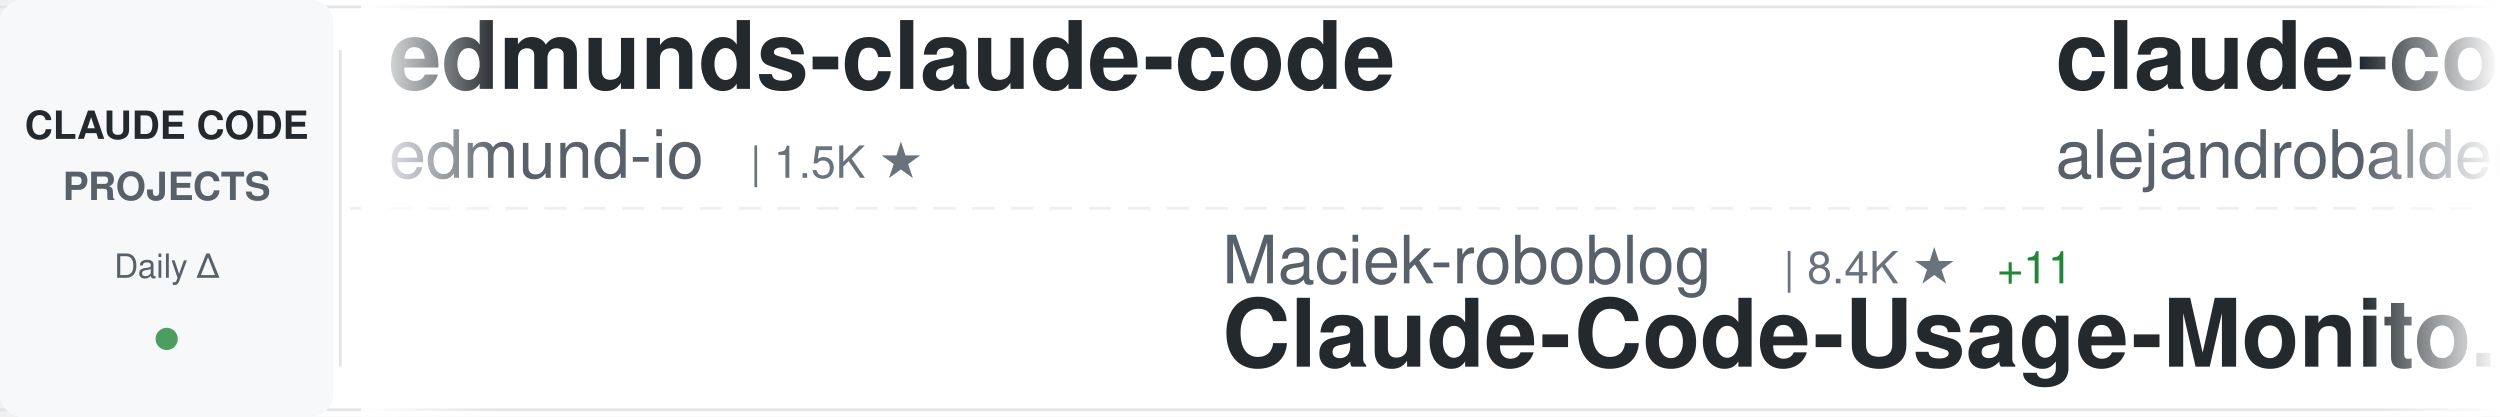
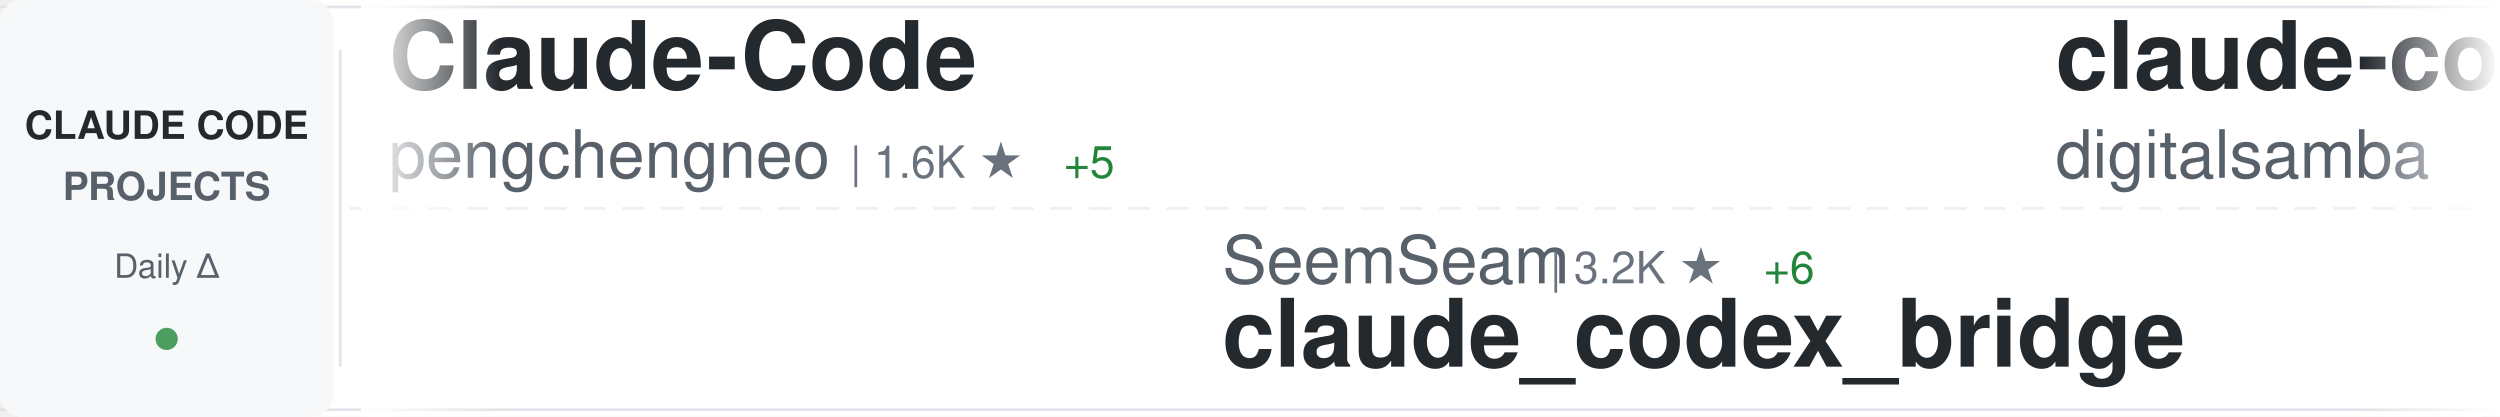
<svg xmlns="http://www.w3.org/2000/svg" width="900" height="150">
  <defs>
    <linearGradient id="awesomeLeftFade" x1="0%" y1="0%" x2="100%" y2="0%">
      <stop offset="0%" style="stop-color:#ffffff;stop-opacity:1" />
      <stop offset="100%" style="stop-color:#ffffff;stop-opacity:0" />
    </linearGradient>
    <linearGradient id="awesomeRightFade" x1="0%" y1="0%" x2="100%" y2="0%">
      <stop offset="0%" style="stop-color:#ffffff;stop-opacity:0" />
      <stop offset="100%" style="stop-color:#ffffff;stop-opacity:1" />
    </linearGradient>
  </defs>
  <rect width="900" height="150" fill="#ffffff" rx="8" />
  <rect x="0" y="2" width="900" height="1" fill="#e1e4e8" />
  <rect x="0" y="147" width="900" height="1" fill="#e1e4e8" />
  <line x1="0" y1="75" x2="900" y2="75" stroke="#e1e4e8" stroke-width="1" stroke-dasharray="8 6" opacity="0.6" />
  <rect x="0" y="0" width="120" height="150" fill="#f6f8fa" rx="8" />
  <text x="60" y="50" font-family="-apple-system, BlinkMacSystemFont, 'Segoe UI', Helvetica, Arial, sans-serif" font-size="14" font-weight="600" fill="#24292e" text-anchor="middle">CLAUDE CODE</text>
  <text x="60" y="72" font-family="-apple-system, BlinkMacSystemFont, 'Segoe UI', Helvetica, Arial, sans-serif" font-size="14" font-weight="600" fill="#586069" text-anchor="middle">PROJECTS</text>
  <text x="60" y="100" font-family="-apple-system, BlinkMacSystemFont, 'Segoe UI', Helvetica, Arial, sans-serif" font-size="12" font-weight="500" fill="#586069" text-anchor="middle">Daily Δ</text>
  <circle cx="60" cy="122" r="4" fill="#22863a" opacity="0.8" />
  <rect x="122" y="18" width="1" height="114" fill="#e1e4e8" />
  <clipPath id="awesomeTickerClip">
    <rect x="130" y="0" width="770" height="150" />
  </clipPath>
  <g clip-path="url(#awesomeTickerClip)">
    <g id="awesomeTickerItems">
      <animateTransform attributeName="transform" attributeType="XML" type="translate" from="0 0" to="-3000 0" dur="54s" repeatCount="indefinite" />
      <g transform="translate(0, 0)">
-         <text x="140" y="32" font-family="-apple-system, BlinkMacSystemFont, 'Segoe UI', Helvetica, Arial, sans-serif" font-size="34" font-weight="600" fill="#24292e">edmunds-claude-code</text>
-         <text x="140" y="64" font-family="-apple-system, BlinkMacSystemFont, 'Segoe UI', Helvetica, Arial, sans-serif" font-size="24" font-weight="400" fill="#586069">edmund-io</text>
-         <text x="270" y="64" font-family="-apple-system, BlinkMacSystemFont, 'Segoe UI', Helvetica, Arial, sans-serif" font-size="16" font-weight="500" fill="#6a737d">| 1.5K ★</text>
+         <text x="140" y="32" font-family="-apple-system, BlinkMacSystemFont, 'Segoe UI', Helvetica, Arial, sans-serif" font-size="34" font-weight="600" fill="#24292e">Claude-Code</text>
+         <text x="140" y="64" font-family="-apple-system, BlinkMacSystemFont, 'Segoe UI', Helvetica, Arial, sans-serif" font-size="24" font-weight="400" fill="#586069">pengchengneo</text>
+         <text x="306" y="64" font-family="-apple-system, BlinkMacSystemFont, 'Segoe UI', Helvetica, Arial, sans-serif" font-size="16" font-weight="500" fill="#6a737d">| 1.6K ★</text>
+         <text x="383" y="64" font-family="-apple-system, BlinkMacSystemFont, 'Segoe UI', Helvetica, Arial, sans-serif" font-size="16" font-weight="500" fill="#22863a"> +5</text>
      </g>
      <g transform="translate(300, 0)">
-         <text x="140" y="102" font-family="-apple-system, BlinkMacSystemFont, 'Segoe UI', Helvetica, Arial, sans-serif" font-size="24" font-weight="400" fill="#586069">Maciek-roboblog</text>
-         <text x="342" y="102" font-family="-apple-system, BlinkMacSystemFont, 'Segoe UI', Helvetica, Arial, sans-serif" font-size="16" font-weight="500" fill="#6a737d">| 8.4K ★</text>
-         <text x="419" y="102" font-family="-apple-system, BlinkMacSystemFont, 'Segoe UI', Helvetica, Arial, sans-serif" font-size="16" font-weight="500" fill="#22863a"> +11</text>
-         <text x="140" y="132" font-family="-apple-system, BlinkMacSystemFont, 'Segoe UI', Helvetica, Arial, sans-serif" font-size="34" font-weight="600" fill="#24292e">Claude-Code-Usage-Monito...</text>
+         <text x="140" y="102" font-family="-apple-system, BlinkMacSystemFont, 'Segoe UI', Helvetica, Arial, sans-serif" font-size="24" font-weight="400" fill="#586069">SeemSeam</text>
+         <text x="258" y="102" font-family="-apple-system, BlinkMacSystemFont, 'Segoe UI', Helvetica, Arial, sans-serif" font-size="16" font-weight="500" fill="#6a737d">| 3.2K ★</text>
+         <text x="335" y="102" font-family="-apple-system, BlinkMacSystemFont, 'Segoe UI', Helvetica, Arial, sans-serif" font-size="16" font-weight="500" fill="#22863a"> +6</text>
+         <text x="140" y="132" font-family="-apple-system, BlinkMacSystemFont, 'Segoe UI', Helvetica, Arial, sans-serif" font-size="34" font-weight="600" fill="#24292e">claude_codex_bridge</text>
      </g>
      <g transform="translate(600, 0)">
-         <text x="140" y="32" font-family="-apple-system, BlinkMacSystemFont, 'Segoe UI', Helvetica, Arial, sans-serif" font-size="34" font-weight="600" fill="#24292e">claude-code-from-source</text>
-         <text x="140" y="64" font-family="-apple-system, BlinkMacSystemFont, 'Segoe UI', Helvetica, Arial, sans-serif" font-size="24" font-weight="400" fill="#586069">alejandrobalderas</text>
-         <text x="366" y="64" font-family="-apple-system, BlinkMacSystemFont, 'Segoe UI', Helvetica, Arial, sans-serif" font-size="16" font-weight="500" fill="#6a737d">| 2.4K ★</text>
-         <text x="443" y="64" font-family="-apple-system, BlinkMacSystemFont, 'Segoe UI', Helvetica, Arial, sans-serif" font-size="16" font-weight="500" fill="#22863a"> +4</text>
+         <text x="140" y="32" font-family="-apple-system, BlinkMacSystemFont, 'Segoe UI', Helvetica, Arial, sans-serif" font-size="34" font-weight="600" fill="#24292e">claude-code-video-toolki...</text>
+         <text x="140" y="64" font-family="-apple-system, BlinkMacSystemFont, 'Segoe UI', Helvetica, Arial, sans-serif" font-size="24" font-weight="400" fill="#586069">digitalsamba</text>
+         <text x="306" y="64" font-family="-apple-system, BlinkMacSystemFont, 'Segoe UI', Helvetica, Arial, sans-serif" font-size="16" font-weight="500" fill="#6a737d">| 1.7K ★</text>
+         <text x="383" y="64" font-family="-apple-system, BlinkMacSystemFont, 'Segoe UI', Helvetica, Arial, sans-serif" font-size="16" font-weight="500" fill="#22863a"> +19</text>
      </g>
      <g transform="translate(900, 0)">
-         <text x="140" y="102" font-family="-apple-system, BlinkMacSystemFont, 'Segoe UI', Helvetica, Arial, sans-serif" font-size="24" font-weight="400" fill="#586069">jqueryscript</text>
-         <text x="306" y="102" font-family="-apple-system, BlinkMacSystemFont, 'Segoe UI', Helvetica, Arial, sans-serif" font-size="16" font-weight="500" fill="#6a737d">| 458 ★</text>
-         <text x="140" y="132" font-family="-apple-system, BlinkMacSystemFont, 'Segoe UI', Helvetica, Arial, sans-serif" font-size="34" font-weight="600" fill="#24292e">awesome-claude-code</text>
+         <text x="140" y="102" font-family="-apple-system, BlinkMacSystemFont, 'Segoe UI', Helvetica, Arial, sans-serif" font-size="24" font-weight="400" fill="#586069">centminmod</text>
+         <text x="282" y="102" font-family="-apple-system, BlinkMacSystemFont, 'Segoe UI', Helvetica, Arial, sans-serif" font-size="16" font-weight="500" fill="#6a737d">| 2.5K ★</text>
+         <text x="359" y="102" font-family="-apple-system, BlinkMacSystemFont, 'Segoe UI', Helvetica, Arial, sans-serif" font-size="16" font-weight="500" fill="#22863a"> +3</text>
+         <text x="140" y="132" font-family="-apple-system, BlinkMacSystemFont, 'Segoe UI', Helvetica, Arial, sans-serif" font-size="34" font-weight="600" fill="#24292e">my-claude-code-setup</text>
      </g>
      <g transform="translate(1200, 0)">
-         <text x="140" y="32" font-family="-apple-system, BlinkMacSystemFont, 'Segoe UI', Helvetica, Arial, sans-serif" font-size="34" font-weight="600" fill="#24292e">ClaudeCode</text>
-         <text x="140" y="64" font-family="-apple-system, BlinkMacSystemFont, 'Segoe UI', Helvetica, Arial, sans-serif" font-size="24" font-weight="400" fill="#586069">guanshan</text>
-         <text x="258" y="64" font-family="-apple-system, BlinkMacSystemFont, 'Segoe UI', Helvetica, Arial, sans-serif" font-size="16" font-weight="500" fill="#6a737d">| 61 ★</text>
+         <text x="140" y="32" font-family="-apple-system, BlinkMacSystemFont, 'Segoe UI', Helvetica, Arial, sans-serif" font-size="34" font-weight="600" fill="#24292e">claude-code-prompts</text>
+         <text x="140" y="64" font-family="-apple-system, BlinkMacSystemFont, 'Segoe UI', Helvetica, Arial, sans-serif" font-size="24" font-weight="400" fill="#586069">repowise-dev</text>
+         <text x="306" y="64" font-family="-apple-system, BlinkMacSystemFont, 'Segoe UI', Helvetica, Arial, sans-serif" font-size="16" font-weight="500" fill="#6a737d">| 1.1K ★</text>
+         <text x="383" y="64" font-family="-apple-system, BlinkMacSystemFont, 'Segoe UI', Helvetica, Arial, sans-serif" font-size="16" font-weight="500" fill="#22863a"> +1</text>
      </g>
      <g transform="translate(1500, 0)">
+         <text x="140" y="102" font-family="-apple-system, BlinkMacSystemFont, 'Segoe UI', Helvetica, Arial, sans-serif" font-size="24" font-weight="400" fill="#586069">musistudio</text>
+         <text x="282" y="102" font-family="-apple-system, BlinkMacSystemFont, 'Segoe UI', Helvetica, Arial, sans-serif" font-size="16" font-weight="500" fill="#6a737d">| 35.6K ★</text>
+         <text x="368" y="102" font-family="-apple-system, BlinkMacSystemFont, 'Segoe UI', Helvetica, Arial, sans-serif" font-size="16" font-weight="500" fill="#22863a"> +56</text>
+         <text x="140" y="132" font-family="-apple-system, BlinkMacSystemFont, 'Segoe UI', Helvetica, Arial, sans-serif" font-size="34" font-weight="600" fill="#24292e">claude-code-router</text>
+       </g>
+       <g transform="translate(1800, 0)">
+         <text x="140" y="32" font-family="-apple-system, BlinkMacSystemFont, 'Segoe UI', Helvetica, Arial, sans-serif" font-size="34" font-weight="600" fill="#24292e">claude-code-rev</text>
+         <text x="140" y="64" font-family="-apple-system, BlinkMacSystemFont, 'Segoe UI', Helvetica, Arial, sans-serif" font-size="24" font-weight="400" fill="#586069">oboard</text>
+         <text x="234" y="64" font-family="-apple-system, BlinkMacSystemFont, 'Segoe UI', Helvetica, Arial, sans-serif" font-size="16" font-weight="500" fill="#6a737d">| 3.2K ★</text>
+         <text x="311" y="64" font-family="-apple-system, BlinkMacSystemFont, 'Segoe UI', Helvetica, Arial, sans-serif" font-size="16" font-weight="500" fill="#22863a"> +1</text>
+       </g>
+       <g transform="translate(2100, 0)">
+         <text x="140" y="102" font-family="-apple-system, BlinkMacSystemFont, 'Segoe UI', Helvetica, Arial, sans-serif" font-size="24" font-weight="400" fill="#586069">router-for-me</text>
+         <text x="318" y="102" font-family="-apple-system, BlinkMacSystemFont, 'Segoe UI', Helvetica, Arial, sans-serif" font-size="16" font-weight="500" fill="#6a737d">| 39.5K ★</text>
+         <text x="404" y="102" font-family="-apple-system, BlinkMacSystemFont, 'Segoe UI', Helvetica, Arial, sans-serif" font-size="16" font-weight="500" fill="#22863a"> +116</text>
+         <text x="140" y="132" font-family="-apple-system, BlinkMacSystemFont, 'Segoe UI', Helvetica, Arial, sans-serif" font-size="34" font-weight="600" fill="#24292e">CLIProxyAPI</text>
+       </g>
+       <g transform="translate(2400, 0)">
+         <text x="140" y="32" font-family="-apple-system, BlinkMacSystemFont, 'Segoe UI', Helvetica, Arial, sans-serif" font-size="34" font-weight="600" fill="#24292e">claude_code_src</text>
+         <text x="140" y="64" font-family="-apple-system, BlinkMacSystemFont, 'Segoe UI', Helvetica, Arial, sans-serif" font-size="24" font-weight="400" fill="#586069">ponponon</text>
+         <text x="258" y="64" font-family="-apple-system, BlinkMacSystemFont, 'Segoe UI', Helvetica, Arial, sans-serif" font-size="16" font-weight="500" fill="#6a737d">| 2.3K ★</text>
+         <text x="335" y="64" font-family="-apple-system, BlinkMacSystemFont, 'Segoe UI', Helvetica, Arial, sans-serif" font-size="16" font-weight="500" fill="#22863a"> +1</text>
+       </g>
+       <g transform="translate(2700, 0)">
        <text x="140" y="102" font-family="-apple-system, BlinkMacSystemFont, 'Segoe UI', Helvetica, Arial, sans-serif" font-size="24" font-weight="400" fill="#586069">https-deeplearning-ai</text>
        <text x="414" y="102" font-family="-apple-system, BlinkMacSystemFont, 'Segoe UI', Helvetica, Arial, sans-serif" font-size="16" font-weight="500" fill="#6a737d">| 533 ★</text>
        <text x="140" y="132" font-family="-apple-system, BlinkMacSystemFont, 'Segoe UI', Helvetica, Arial, sans-serif" font-size="34" font-weight="600" fill="#24292e">sc-claude-code-files</text>
      </g>
-       <g transform="translate(1800, 0)">
-         <text x="140" y="32" font-family="-apple-system, BlinkMacSystemFont, 'Segoe UI', Helvetica, Arial, sans-serif" font-size="34" font-weight="600" fill="#24292e">claude-code-book</text>
-         <text x="140" y="64" font-family="-apple-system, BlinkMacSystemFont, 'Segoe UI', Helvetica, Arial, sans-serif" font-size="24" font-weight="400" fill="#586069">lintsinghua</text>
-         <text x="294" y="64" font-family="-apple-system, BlinkMacSystemFont, 'Segoe UI', Helvetica, Arial, sans-serif" font-size="16" font-weight="500" fill="#6a737d">| 3.9K ★</text>
-         <text x="371" y="64" font-family="-apple-system, BlinkMacSystemFont, 'Segoe UI', Helvetica, Arial, sans-serif" font-size="16" font-weight="500" fill="#22863a"> +9</text>
-       </g>
-       <g transform="translate(2100, 0)">
-         <text x="140" y="102" font-family="-apple-system, BlinkMacSystemFont, 'Segoe UI', Helvetica, Arial, sans-serif" font-size="24" font-weight="400" fill="#586069">ponponon</text>
-         <text x="258" y="102" font-family="-apple-system, BlinkMacSystemFont, 'Segoe UI', Helvetica, Arial, sans-serif" font-size="16" font-weight="500" fill="#6a737d">| 2.3K ★</text>
-         <text x="335" y="102" font-family="-apple-system, BlinkMacSystemFont, 'Segoe UI', Helvetica, Arial, sans-serif" font-size="16" font-weight="500" fill="#22863a"> +3</text>
-         <text x="140" y="132" font-family="-apple-system, BlinkMacSystemFont, 'Segoe UI', Helvetica, Arial, sans-serif" font-size="34" font-weight="600" fill="#24292e">claude_code_src</text>
-       </g>
-       <g transform="translate(2400, 0)">
-         <text x="140" y="32" font-family="-apple-system, BlinkMacSystemFont, 'Segoe UI', Helvetica, Arial, sans-serif" font-size="34" font-weight="600" fill="#24292e">claude-code-base-action</text>
-         <text x="140" y="64" font-family="-apple-system, BlinkMacSystemFont, 'Segoe UI', Helvetica, Arial, sans-serif" font-size="24" font-weight="400" fill="#586069">anthropics</text>
-         <text x="282" y="64" font-family="-apple-system, BlinkMacSystemFont, 'Segoe UI', Helvetica, Arial, sans-serif" font-size="16" font-weight="500" fill="#6a737d">| 899 ★</text>
-       </g>
-       <g transform="translate(2700, 0)">
-         <text x="140" y="102" font-family="-apple-system, BlinkMacSystemFont, 'Segoe UI', Helvetica, Arial, sans-serif" font-size="24" font-weight="400" fill="#586069">FlorianBruniaux</text>
-         <text x="342" y="102" font-family="-apple-system, BlinkMacSystemFont, 'Segoe UI', Helvetica, Arial, sans-serif" font-size="16" font-weight="500" fill="#6a737d">| 5.4K ★</text>
-         <text x="419" y="102" font-family="-apple-system, BlinkMacSystemFont, 'Segoe UI', Helvetica, Arial, sans-serif" font-size="16" font-weight="500" fill="#22863a"> +16</text>
-         <text x="140" y="132" font-family="-apple-system, BlinkMacSystemFont, 'Segoe UI', Helvetica, Arial, sans-serif" font-size="34" font-weight="600" fill="#24292e">claude-code-ultimate-gui...</text>
-       </g>
      <g transform="translate(3000, 0)">
-         <text x="140" y="32" font-family="-apple-system, BlinkMacSystemFont, 'Segoe UI', Helvetica, Arial, sans-serif" font-size="34" font-weight="600" fill="#24292e">edmunds-claude-code</text>
-         <text x="140" y="64" font-family="-apple-system, BlinkMacSystemFont, 'Segoe UI', Helvetica, Arial, sans-serif" font-size="24" font-weight="400" fill="#586069">edmund-io</text>
-         <text x="270" y="64" font-family="-apple-system, BlinkMacSystemFont, 'Segoe UI', Helvetica, Arial, sans-serif" font-size="16" font-weight="500" fill="#6a737d">| 1.5K ★</text>
+         <text x="140" y="32" font-family="-apple-system, BlinkMacSystemFont, 'Segoe UI', Helvetica, Arial, sans-serif" font-size="34" font-weight="600" fill="#24292e">Claude-Code</text>
+         <text x="140" y="64" font-family="-apple-system, BlinkMacSystemFont, 'Segoe UI', Helvetica, Arial, sans-serif" font-size="24" font-weight="400" fill="#586069">pengchengneo</text>
+         <text x="306" y="64" font-family="-apple-system, BlinkMacSystemFont, 'Segoe UI', Helvetica, Arial, sans-serif" font-size="16" font-weight="500" fill="#6a737d">| 1.6K ★</text>
+         <text x="383" y="64" font-family="-apple-system, BlinkMacSystemFont, 'Segoe UI', Helvetica, Arial, sans-serif" font-size="16" font-weight="500" fill="#22863a"> +5</text>
      </g>
      <g transform="translate(3300, 0)">
-         <text x="140" y="102" font-family="-apple-system, BlinkMacSystemFont, 'Segoe UI', Helvetica, Arial, sans-serif" font-size="24" font-weight="400" fill="#586069">Maciek-roboblog</text>
-         <text x="342" y="102" font-family="-apple-system, BlinkMacSystemFont, 'Segoe UI', Helvetica, Arial, sans-serif" font-size="16" font-weight="500" fill="#6a737d">| 8.4K ★</text>
-         <text x="419" y="102" font-family="-apple-system, BlinkMacSystemFont, 'Segoe UI', Helvetica, Arial, sans-serif" font-size="16" font-weight="500" fill="#22863a"> +11</text>
-         <text x="140" y="132" font-family="-apple-system, BlinkMacSystemFont, 'Segoe UI', Helvetica, Arial, sans-serif" font-size="34" font-weight="600" fill="#24292e">Claude-Code-Usage-Monito...</text>
+         <text x="140" y="102" font-family="-apple-system, BlinkMacSystemFont, 'Segoe UI', Helvetica, Arial, sans-serif" font-size="24" font-weight="400" fill="#586069">SeemSeam</text>
+         <text x="258" y="102" font-family="-apple-system, BlinkMacSystemFont, 'Segoe UI', Helvetica, Arial, sans-serif" font-size="16" font-weight="500" fill="#6a737d">| 3.2K ★</text>
+         <text x="335" y="102" font-family="-apple-system, BlinkMacSystemFont, 'Segoe UI', Helvetica, Arial, sans-serif" font-size="16" font-weight="500" fill="#22863a"> +6</text>
+         <text x="140" y="132" font-family="-apple-system, BlinkMacSystemFont, 'Segoe UI', Helvetica, Arial, sans-serif" font-size="34" font-weight="600" fill="#24292e">claude_codex_bridge</text>
      </g>
      <g transform="translate(3600, 0)">
-         <text x="140" y="32" font-family="-apple-system, BlinkMacSystemFont, 'Segoe UI', Helvetica, Arial, sans-serif" font-size="34" font-weight="600" fill="#24292e">claude-code-from-source</text>
-         <text x="140" y="64" font-family="-apple-system, BlinkMacSystemFont, 'Segoe UI', Helvetica, Arial, sans-serif" font-size="24" font-weight="400" fill="#586069">alejandrobalderas</text>
-         <text x="366" y="64" font-family="-apple-system, BlinkMacSystemFont, 'Segoe UI', Helvetica, Arial, sans-serif" font-size="16" font-weight="500" fill="#6a737d">| 2.4K ★</text>
-         <text x="443" y="64" font-family="-apple-system, BlinkMacSystemFont, 'Segoe UI', Helvetica, Arial, sans-serif" font-size="16" font-weight="500" fill="#22863a"> +4</text>
+         <text x="140" y="32" font-family="-apple-system, BlinkMacSystemFont, 'Segoe UI', Helvetica, Arial, sans-serif" font-size="34" font-weight="600" fill="#24292e">claude-code-video-toolki...</text>
+         <text x="140" y="64" font-family="-apple-system, BlinkMacSystemFont, 'Segoe UI', Helvetica, Arial, sans-serif" font-size="24" font-weight="400" fill="#586069">digitalsamba</text>
+         <text x="306" y="64" font-family="-apple-system, BlinkMacSystemFont, 'Segoe UI', Helvetica, Arial, sans-serif" font-size="16" font-weight="500" fill="#6a737d">| 1.7K ★</text>
+         <text x="383" y="64" font-family="-apple-system, BlinkMacSystemFont, 'Segoe UI', Helvetica, Arial, sans-serif" font-size="16" font-weight="500" fill="#22863a"> +19</text>
      </g>
      <g transform="translate(3900, 0)">
-         <text x="140" y="102" font-family="-apple-system, BlinkMacSystemFont, 'Segoe UI', Helvetica, Arial, sans-serif" font-size="24" font-weight="400" fill="#586069">jqueryscript</text>
-         <text x="306" y="102" font-family="-apple-system, BlinkMacSystemFont, 'Segoe UI', Helvetica, Arial, sans-serif" font-size="16" font-weight="500" fill="#6a737d">| 458 ★</text>
-         <text x="140" y="132" font-family="-apple-system, BlinkMacSystemFont, 'Segoe UI', Helvetica, Arial, sans-serif" font-size="34" font-weight="600" fill="#24292e">awesome-claude-code</text>
+         <text x="140" y="102" font-family="-apple-system, BlinkMacSystemFont, 'Segoe UI', Helvetica, Arial, sans-serif" font-size="24" font-weight="400" fill="#586069">centminmod</text>
+         <text x="282" y="102" font-family="-apple-system, BlinkMacSystemFont, 'Segoe UI', Helvetica, Arial, sans-serif" font-size="16" font-weight="500" fill="#6a737d">| 2.5K ★</text>
+         <text x="359" y="102" font-family="-apple-system, BlinkMacSystemFont, 'Segoe UI', Helvetica, Arial, sans-serif" font-size="16" font-weight="500" fill="#22863a"> +3</text>
+         <text x="140" y="132" font-family="-apple-system, BlinkMacSystemFont, 'Segoe UI', Helvetica, Arial, sans-serif" font-size="34" font-weight="600" fill="#24292e">my-claude-code-setup</text>
      </g>
    </g>
  </g>
  <rect x="130" y="0" width="50" height="150" fill="url(#awesomeLeftFade)" />
  <rect x="850" y="0" width="50" height="150" fill="url(#awesomeRightFade)" />
</svg>
